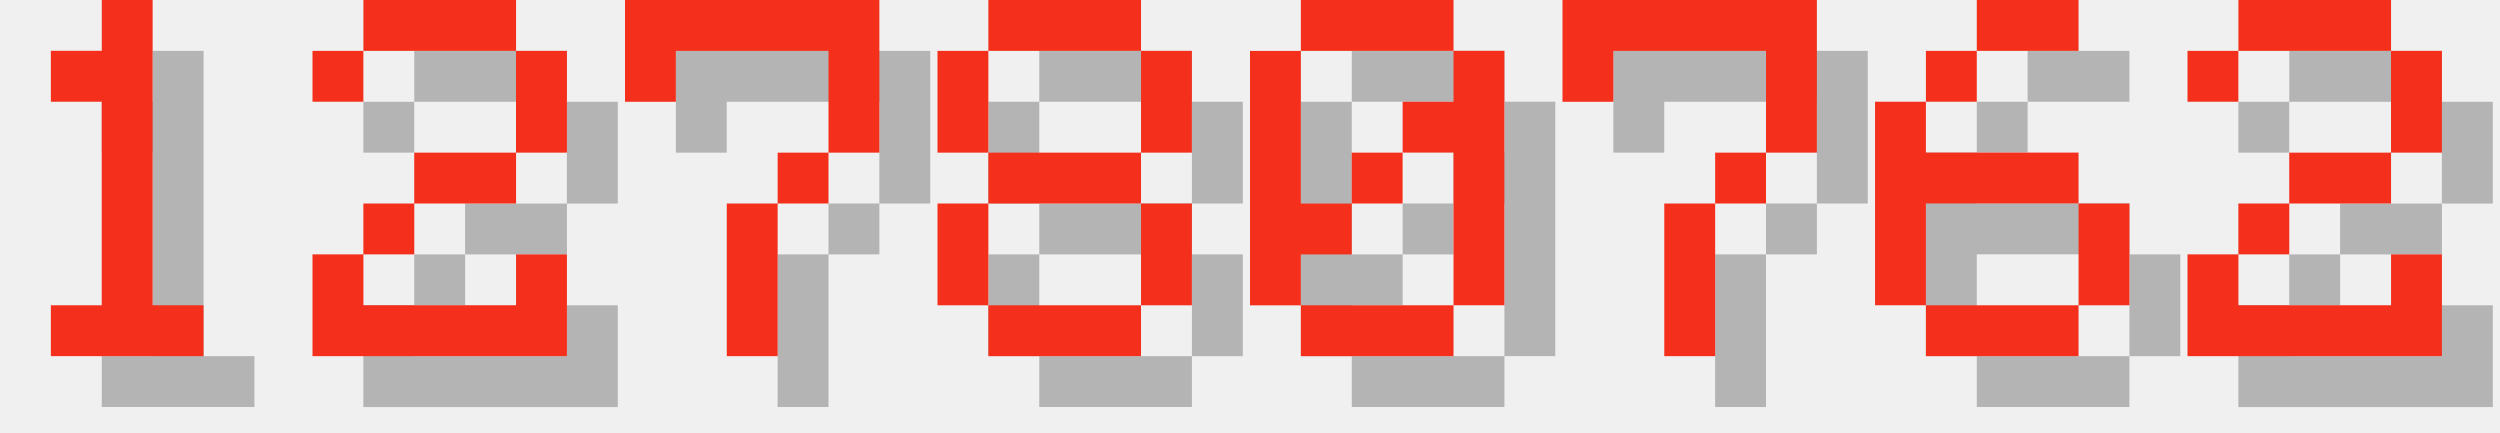
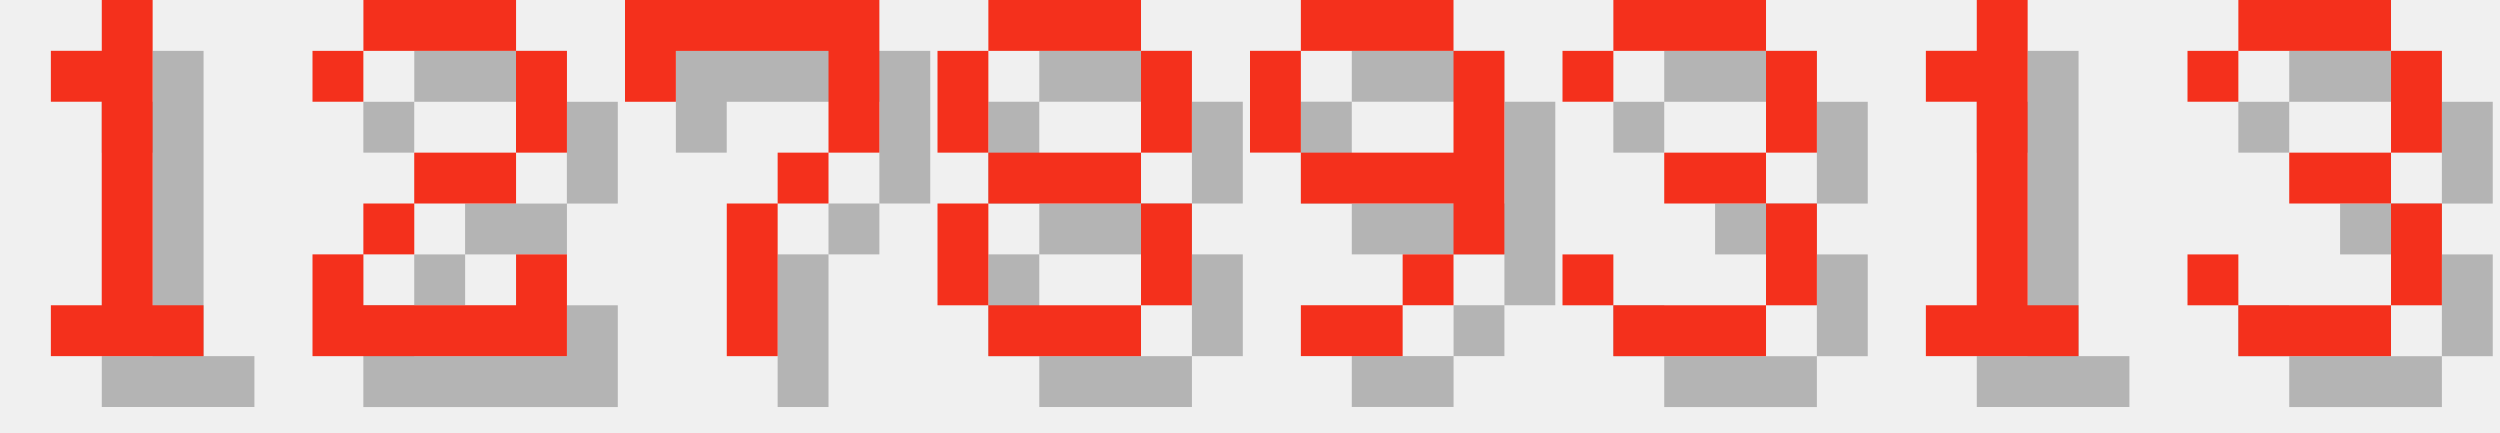
<svg xmlns="http://www.w3.org/2000/svg" version="1.1" width="208.0" height="36">
  <style>
        .text-foreground {
            fill: #F4301C;
        }
        .text-shadow {
            fill: #000000;
            fill-opacity: 0.25;
        }
    </style>
  <g class="digit" id="digit_1" transform="translate(0.0, 0), scale(4)">
    <path id="digit_1_shadow" class="text-shadow" d="m2.117 2.117v1.058h1.058v4.233h-1.058v1.058h3.175v-1.058h-1.058v-6.35h-1.058v1.058h-1.058z" fill-opacity=".5" style="paint-order:stroke fill markers" />
    <path id="digit_1_fg" class="text-foreground" d="m1.058 1.058v1.058h1.058v4.233h-1.058v1.058h3.175v-1.058h-1.058v-6.35h-1.058v1.058h-1.058z" fill="#fff" style="paint-order:stroke fill markers" />
  </g>
  <g class="digit" id="digit_2" transform="translate(26.0, 0), scale(4)">
    <path id="digit_2_shadow" class="text-shadow" d="m1.058 2.117v1.058h1.058v-1.058h3.175v2.117h-2.117v1.058h-1.058v1.058h-1.058v2.117h5.292v-2.117h-1.058v1.058h-3.175v-1.058h1.058v-1.058h2.117v-1.058h1.058v-2.117h-1.058v-1.058h-3.175v1.058h-1.058z" fill-opacity=".5" style="paint-order:stroke fill markers" />
    <path id="digit_2_fg" class="text-foreground" d="m0 1.058v1.058h1.058v-1.058h3.175v2.117h-2.117v1.058h-1.058v1.058h-1.058v2.117h5.292v-2.117h-1.058v1.058h-3.175v-1.058h1.058v-1.058h2.117v-1.058h1.058v-2.117h-1.058v-1.058h-3.175v1.058h-1.058z" fill="#fff" style="paint-order:stroke fill markers" />
  </g>
  <g class="digit" id="digit_7" transform="translate(52.0, 0), scale(4)">
    <path id="digit_7_shadow" class="text-shadow" d="m1.058 1.058 2e-6 2.117h1.058v-1.058h3.175v1.058l2e-7 1.058h-1.058v1.058h-1.058l4e-7 3.175 1.058 1e-7v-3.175h1.058v-1.058h1.058l5e-7 -1.058v-2.117z" fill-opacity=".5" style="paint-order:stroke fill markers" />
    <path id="digit_7_fg" class="text-foreground" d="m0 0 2e-6 2.117h1.058v-1.058h3.175v1.058l2e-7 1.058h-1.058v1.058h-1.058l4e-7 3.175 1.058 1e-7v-3.175h1.058v-1.058h1.058l5e-7 -1.058v-2.117z" fill="#fff" style="paint-order:stroke fill markers" />
  </g>
  <g class="digit" id="digit_8" transform="translate(78.0, 0), scale(4)">
    <path id="digit_8_shadow" class="text-shadow" d="m2.117 1.058v1.058h3.175v-1.058h-3.175zm3.175 1.058v2.117h1.058v-2.117h-1.058zm0 2.117h-3.175v1.058h3.175v-1.058zm0 1.058v2.117h1.058v-2.117h-1.058zm0 2.117h-3.175v1.058h3.175v-1.058zm-3.175 0v-2.117h-1.058v2.117h1.058zm0-3.175v-2.117h-1.058v2.117h1.058z" fill-opacity=".5" style="paint-order:stroke fill markers" />
    <path id="digit_8_fg" class="text-foreground" d="m1.058 0v1.058h3.175v-1.058h-3.175zm3.175 1.058v2.117h1.058v-2.117h-1.058zm0 2.117h-3.175v1.058h3.175v-1.058zm0 1.058v2.117h1.058v-2.117h-1.058zm0 2.117h-3.175v1.058h3.175v-1.058zm-3.175 0v-2.117h-1.058v2.117h1.058zm0-3.175v-2.117h-1.058v2.117h1.058z" fill="#fff" style="paint-order:stroke fill markers" />
  </g>
-   <g class="digit" id="digit_0" transform="translate(104.0, 0), scale(4)">
-     <path id="digit_0_shadow" class="text-shadow" d="m2.117 1.058v1.058h3.175v-1.058h-3.175zm3.175 1.058v1.058h-1.058v1.058h1.058v3.175h1.058v-5.292h-1.058zm0 5.292h-3.175v1.058h3.175v-1.058zm-3.175 0v-1.058h1.058v-1.058h-1.058v-3.175h-1.058v5.292h1.058zm1.058-2.117h1.058v-1.058h-1.058v1.058z" fill-opacity=".5" style="paint-order:stroke fill markers" />
-     <path id="digit_0_fg" class="text-foreground" d="m1.058 0v1.058h3.175v-1.058h-3.175zm3.175 1.058v1.058h-1.058v1.058h1.058v3.175h1.058v-5.292h-1.058zm0 5.292h-3.175v1.058h3.175v-1.058zm-3.175 0v-1.058h1.058v-1.058h-1.058v-3.175h-1.058v5.292h1.058zm1.058-2.117h1.058v-1.058h-1.058v1.058z" fill="#fff" style="paint-order:stroke fill markers" />
+   <g class="digit" id="digit_9" transform="translate(104.0, 0), scale(4)">
+     <path id="digit_9_shadow" class="text-shadow" d="m2.117 1.058v1.058h3.175v-1.058h-3.175zm3.175 1.058v2.117h-3.175v1.058h3.175v1.058h1.058v-4.233h-1.058zm0 4.233h-1.058v1.058h1.058v-1.058zm-1.058 1.058h-2.117v1.058h2.117v-1.058zm-2.117-3.175v-2.117h-1.058v2.117h1.058z" fill-opacity=".5" style="paint-order:stroke fill markers" />
+     <path id="digit_9_fg" class="text-foreground" d="m1.058 0v1.058h3.175v-1.058h-3.175zm3.175 1.058v2.117h-3.175v1.058h3.175v1.058h1.058v-4.233h-1.058zm0 4.233h-1.058v1.058h1.058v-1.058zm-1.058 1.058h-2.117v1.058h2.117v-1.058zm-2.117-3.175v-2.117h-1.058v2.117h1.058z" fill="#fff" style="paint-order:stroke fill markers" />
  </g>
-   <g class="digit" id="digit_7" transform="translate(130.0, 0), scale(4)">
-     <path id="digit_7_shadow" class="text-shadow" d="m1.058 1.058 2e-6 2.117h1.058v-1.058h3.175v1.058l2e-7 1.058h-1.058v1.058h-1.058l4e-7 3.175 1.058 1e-7v-3.175h1.058v-1.058h1.058l5e-7 -1.058v-2.117z" fill-opacity=".5" style="paint-order:stroke fill markers" />
-     <path id="digit_7_fg" class="text-foreground" d="m0 0 2e-6 2.117h1.058v-1.058h3.175v1.058l2e-7 1.058h-1.058v1.058h-1.058l4e-7 3.175 1.058 1e-7v-3.175h1.058v-1.058h1.058l5e-7 -1.058v-2.117z" fill="#fff" style="paint-order:stroke fill markers" />
+   <g class="digit" id="digit_3" transform="translate(130.0, 0), scale(4)">
+     <path id="digit_3_shadow" class="text-shadow" d="m1.058 2.117v1.058h1.058v-1.058h3.175v2.117h-2.117v1.058h2.117v2.117h-3.175v-1.058h-1.058v1.058h1.058v1.058h3.175v-1.058h1.058v-2.117h-1.058v-1.058h1.058v-2.117h-1.058v-1.058h-3.175v1.058h-1.058z" fill-opacity=".5" style="paint-order:stroke fill markers" />
+     <path id="digit_3_fg" class="text-foreground" d="m0 1.058v1.058h1.058v-1.058h3.175v2.117h-2.117v1.058h2.117v2.117h-3.175v-1.058h-1.058v1.058h1.058v1.058h3.175v-1.058h1.058v-2.117h-1.058v-1.058h1.058v-2.117h-1.058v-1.058h-3.175v1.058h-1.058z" fill="#fff" style="paint-order:stroke fill markers" />
  </g>
-   <g class="digit" id="digit_6" transform="translate(156.0, 0), scale(4)">
-     <path id="digit_6_shadow" class="text-shadow" d="m3.175 1.058v1.058h2.117v-1.058h-2.117zm0 1.058h-1.058v1.058h1.058v-1.058zm-1.058 1.058h-1.058v4.233h1.058v-2.117h3.175v-1.058h-3.175v-1.058zm3.175 2.117v2.117h1.058v-2.117h-1.058zm0 2.117h-3.175v1.058h3.175v-1.058z" fill-opacity=".5" style="paint-order:stroke fill markers" />
-     <path id="digit_6_fg" class="text-foreground" d="m2.117 0v1.058h2.117v-1.058h-2.117zm0 1.058h-1.058v1.058h1.058v-1.058zm-1.058 1.058h-1.058v4.233h1.058v-2.117h3.175v-1.058h-3.175v-1.058zm3.175 2.117v2.117h1.058v-2.117h-1.058zm0 2.117h-3.175v1.058h3.175v-1.058z" fill="#fff" style="paint-order:stroke fill markers" />
+   <g class="digit" id="digit_1" transform="translate(156.0, 0), scale(4)">
+     <path id="digit_1_shadow" class="text-shadow" d="m2.117 2.117v1.058h1.058v4.233h-1.058v1.058h3.175v-1.058h-1.058v-6.35h-1.058v1.058h-1.058z" fill-opacity=".5" style="paint-order:stroke fill markers" />
+     <path id="digit_1_fg" class="text-foreground" d="m1.058 1.058v1.058h1.058v4.233h-1.058v1.058h3.175v-1.058h-1.058v-6.35h-1.058v1.058h-1.058z" fill="#fff" style="paint-order:stroke fill markers" />
  </g>
-   <g class="digit" id="digit_2" transform="translate(182.0, 0), scale(4)">
-     <path id="digit_2_shadow" class="text-shadow" d="m1.058 2.117v1.058h1.058v-1.058h3.175v2.117h-2.117v1.058h-1.058v1.058h-1.058v2.117h5.292v-2.117h-1.058v1.058h-3.175v-1.058h1.058v-1.058h2.117v-1.058h1.058v-2.117h-1.058v-1.058h-3.175v1.058h-1.058z" fill-opacity=".5" style="paint-order:stroke fill markers" />
-     <path id="digit_2_fg" class="text-foreground" d="m0 1.058v1.058h1.058v-1.058h3.175v2.117h-2.117v1.058h-1.058v1.058h-1.058v2.117h5.292v-2.117h-1.058v1.058h-3.175v-1.058h1.058v-1.058h2.117v-1.058h1.058v-2.117h-1.058v-1.058h-3.175v1.058h-1.058z" fill="#fff" style="paint-order:stroke fill markers" />
+   <g class="digit" id="digit_3" transform="translate(182.0, 0), scale(4)">
+     <path id="digit_3_shadow" class="text-shadow" d="m1.058 2.117v1.058h1.058v-1.058h3.175v2.117h-2.117v1.058h2.117v2.117h-3.175v-1.058h-1.058v1.058h1.058v1.058h3.175v-1.058h1.058v-2.117h-1.058v-1.058h1.058v-2.117h-1.058v-1.058h-3.175v1.058h-1.058z" fill-opacity=".5" style="paint-order:stroke fill markers" />
+     <path id="digit_3_fg" class="text-foreground" d="m0 1.058v1.058h1.058v-1.058h3.175v2.117h-2.117v1.058h2.117v2.117h-3.175v-1.058h-1.058v1.058h1.058v1.058h3.175v-1.058h1.058v-2.117h-1.058v-1.058h1.058v-2.117h-1.058v-1.058h-3.175v1.058h-1.058z" fill="#fff" style="paint-order:stroke fill markers" />
  </g>
</svg>
